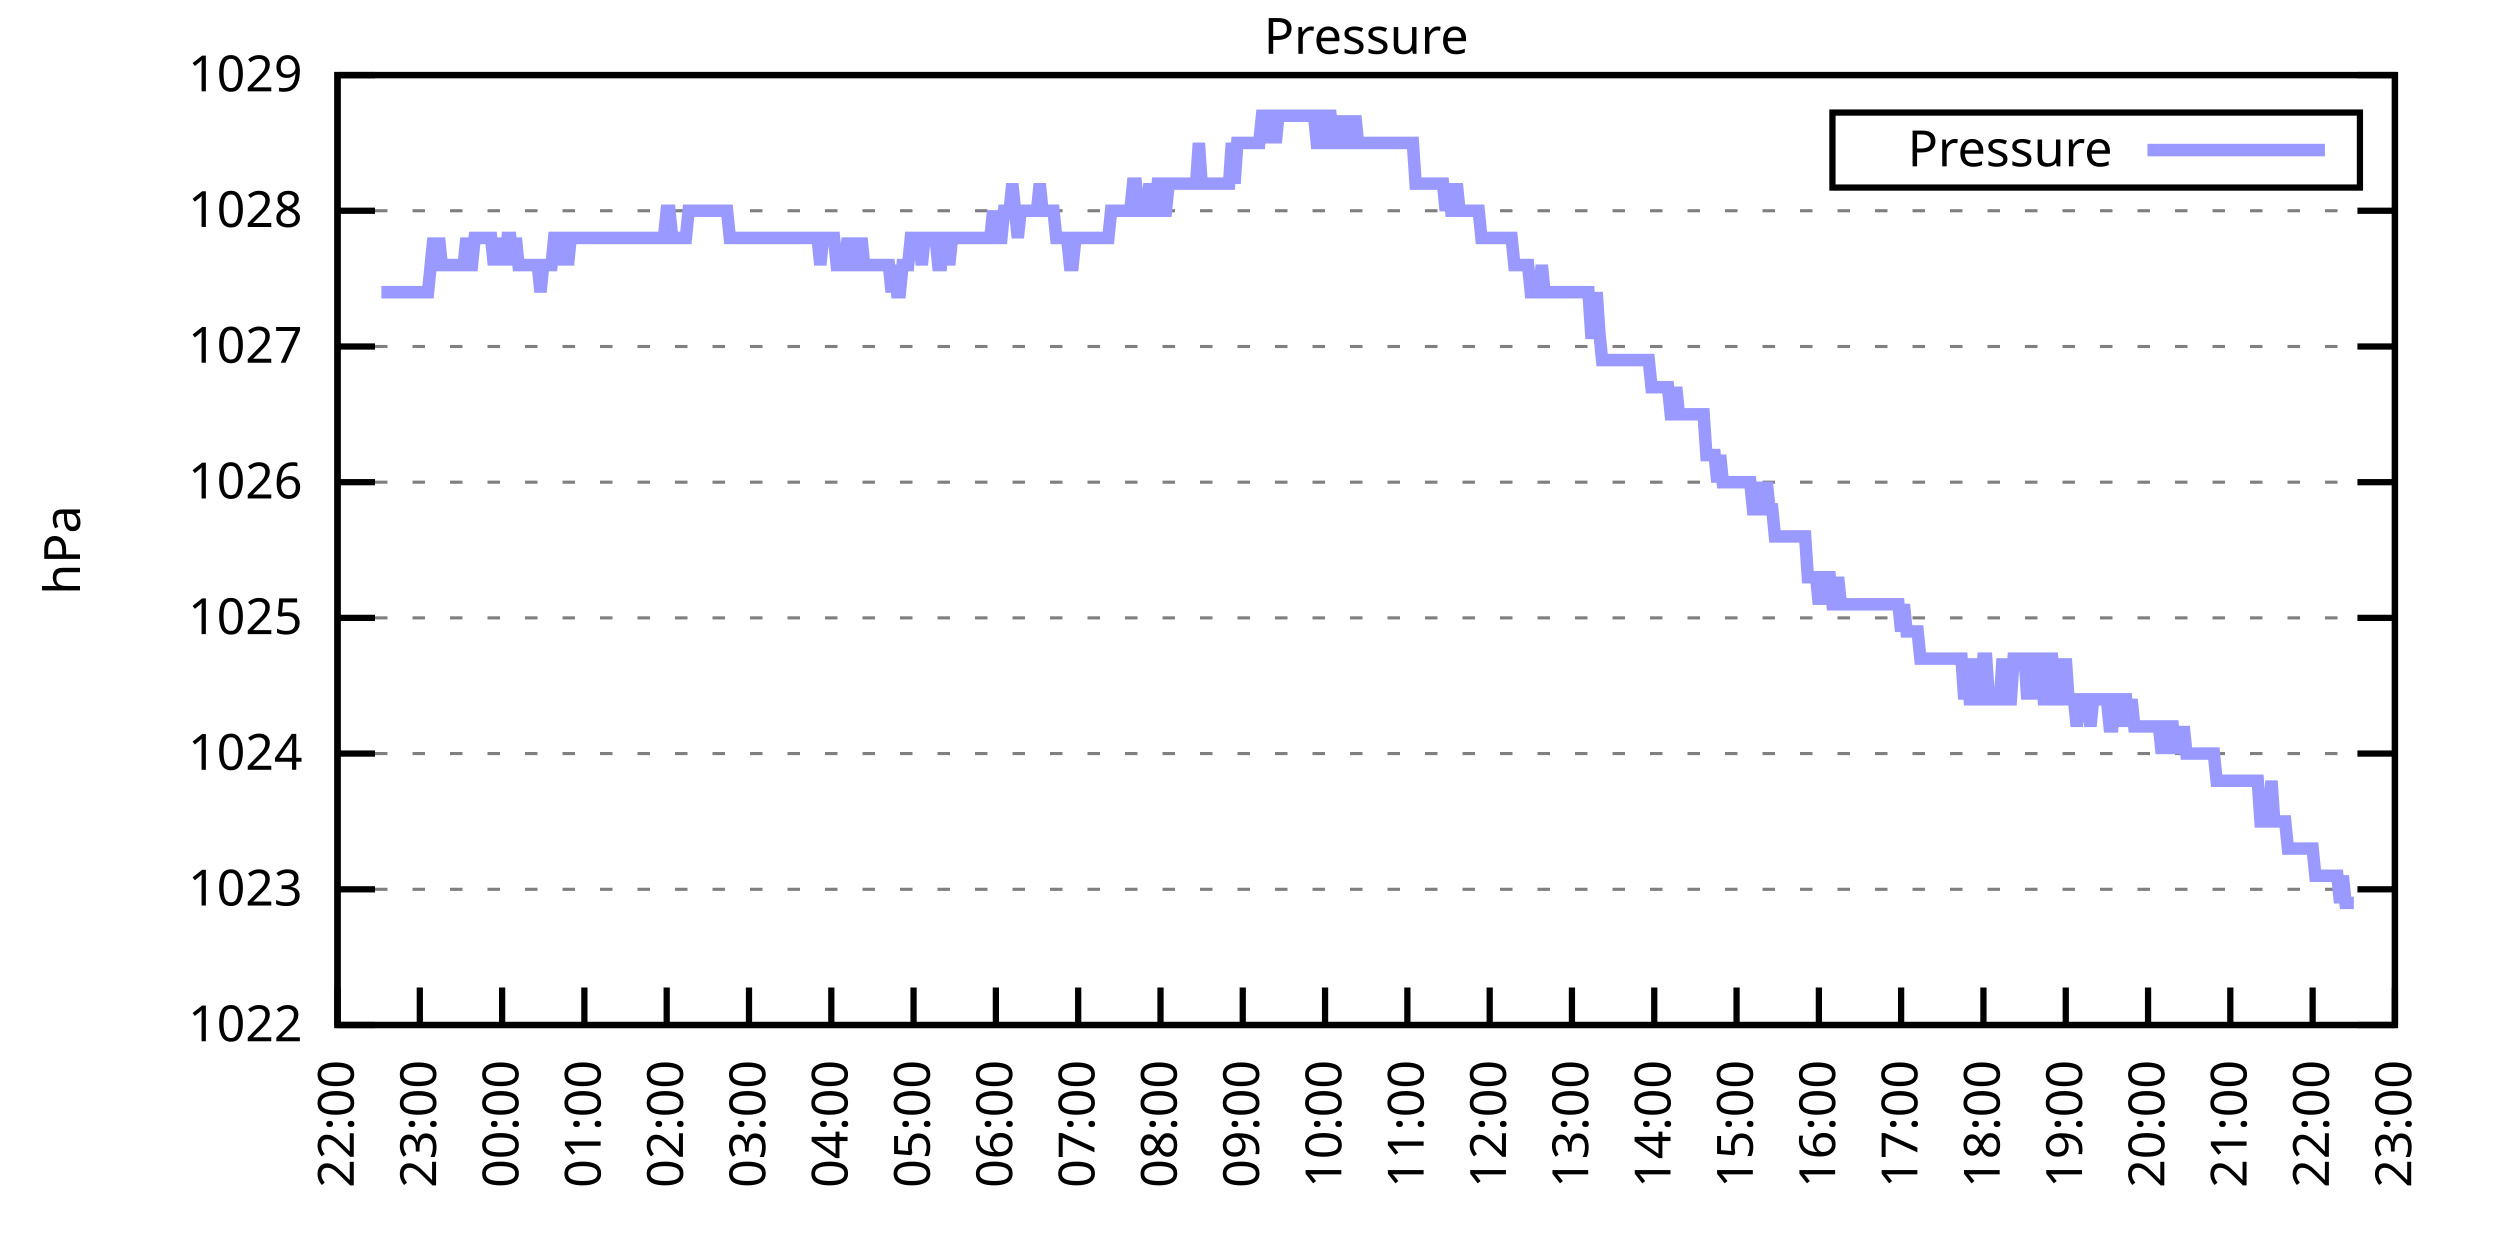
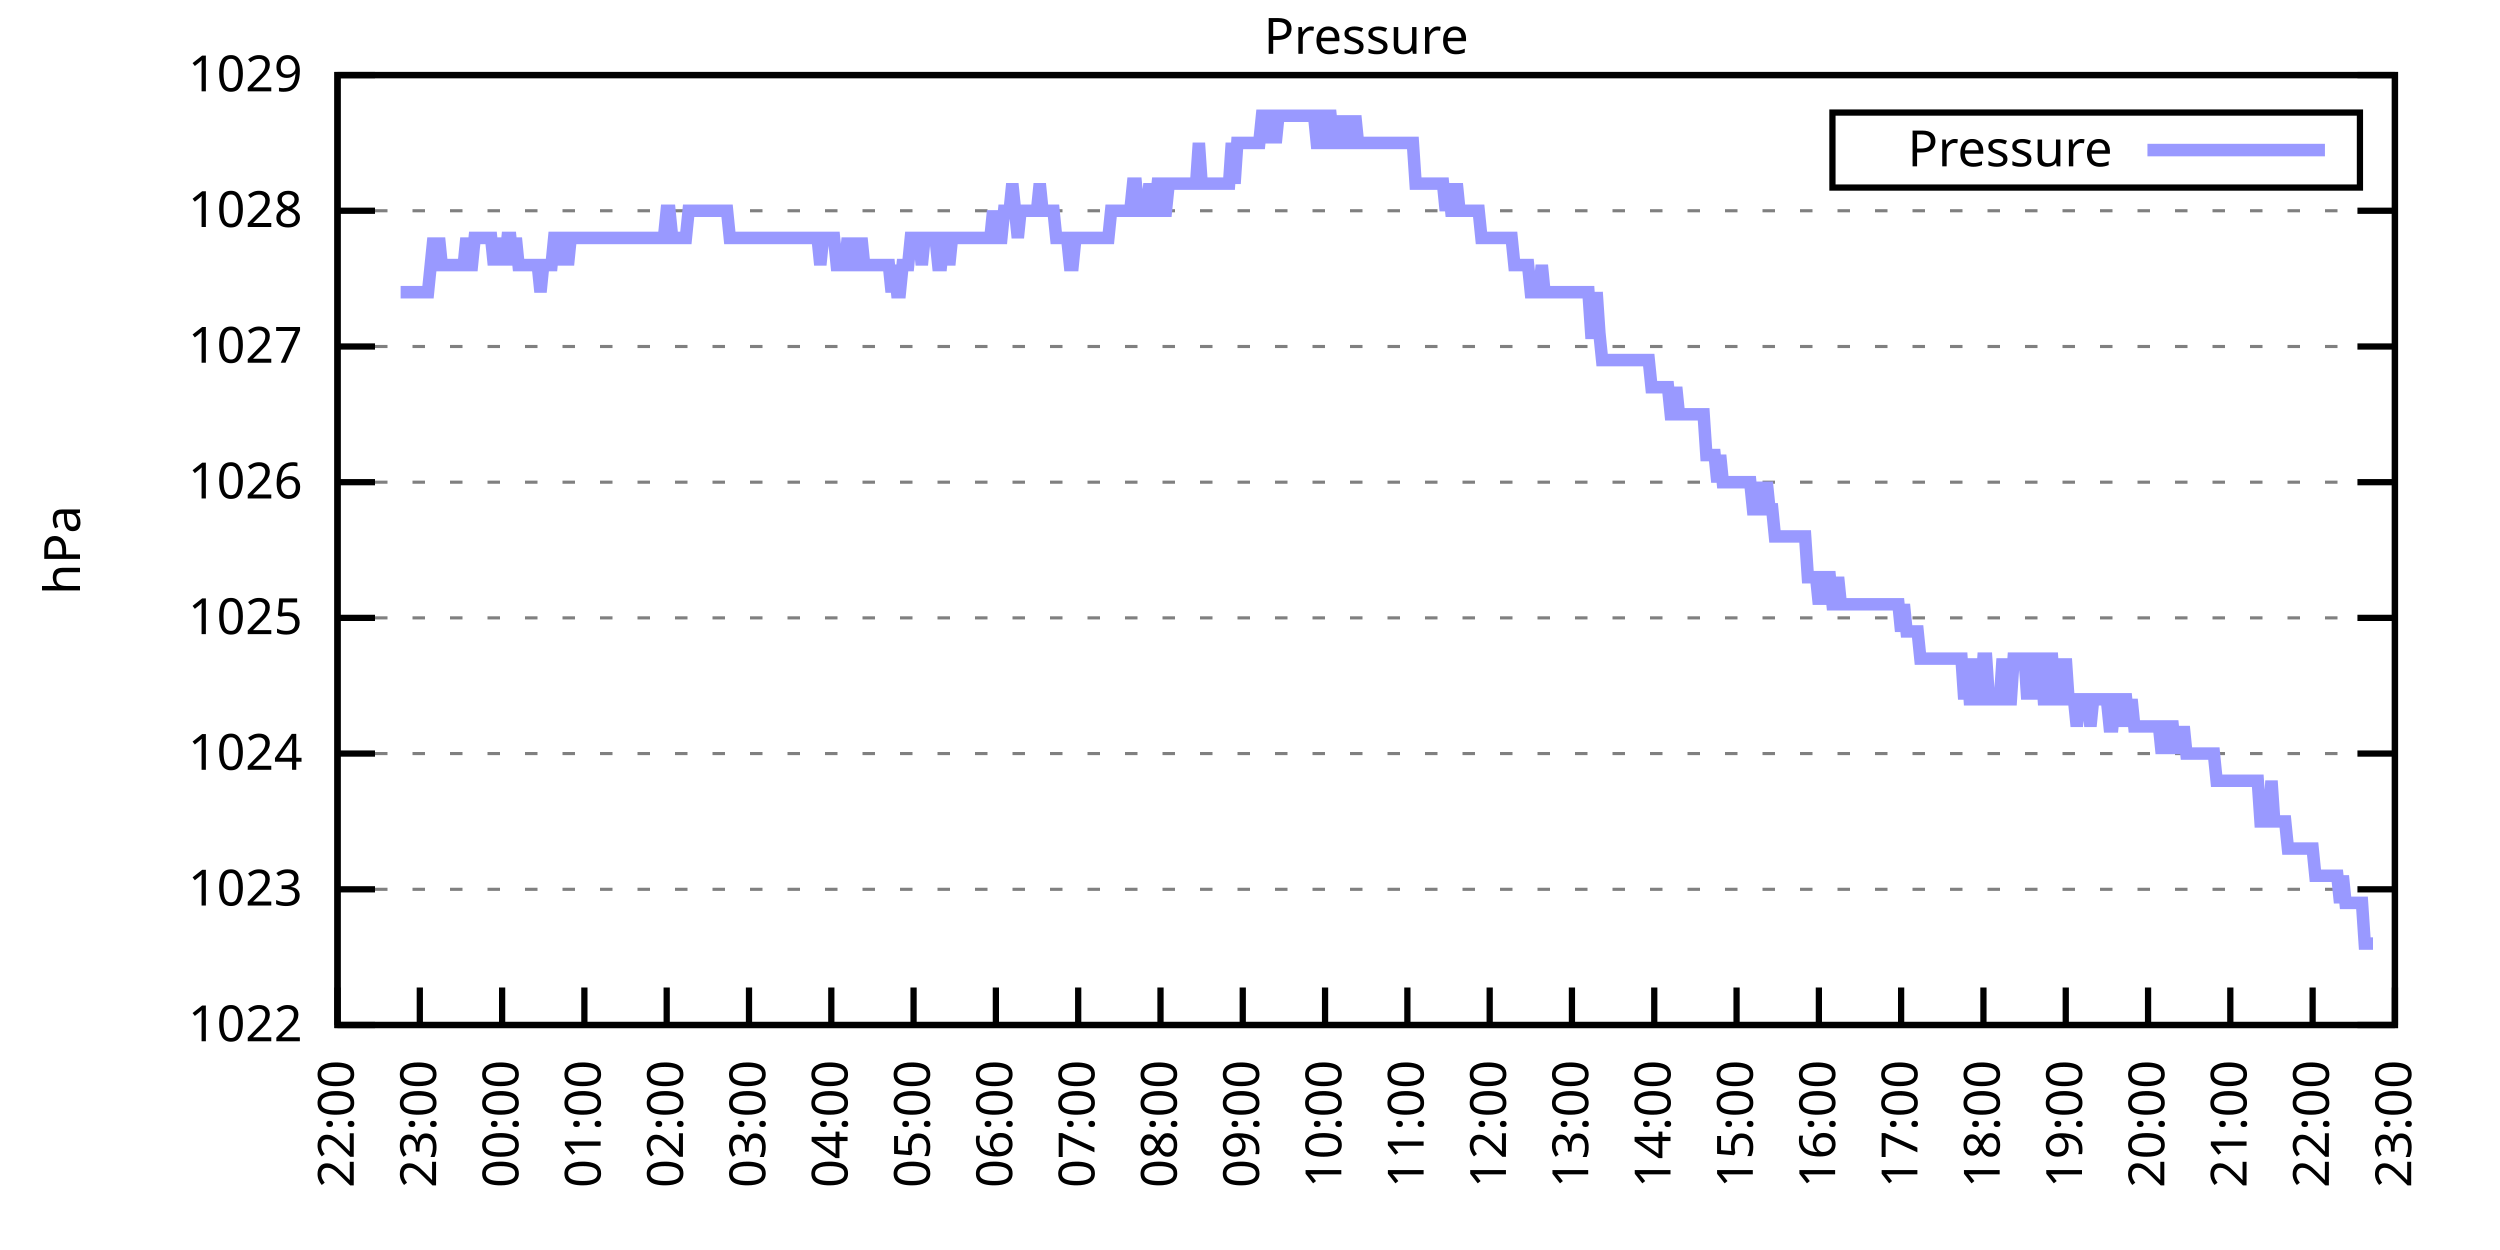
<svg xmlns="http://www.w3.org/2000/svg" xmlns:xlink="http://www.w3.org/1999/xlink" width="400" height="200" viewBox="0 0 400 200">
  <g id="gnuplot_canvas">
    <rect x="0" y="0" width="400" height="200" fill="none" />
    <defs>
      <circle id="gpDot" r="0.5" stroke-width="0.5" stroke="currentColor" />
      <path id="gpPt0" stroke-width="0.333" stroke="currentColor" d="M-1,0 h2 M0,-1 v2" />
      <path id="gpPt1" stroke-width="0.333" stroke="currentColor" d="M-1,-1 L1,1 M1,-1 L-1,1" />
      <path id="gpPt2" stroke-width="0.333" stroke="currentColor" d="M-1,0 L1,0 M0,-1 L0,1 M-1,-1 L1,1 M-1,1 L1,-1" />
      <rect id="gpPt3" stroke-width="0.333" stroke="currentColor" x="-1" y="-1" width="2" height="2" />
      <rect id="gpPt4" stroke-width="0.333" stroke="currentColor" fill="currentColor" x="-1" y="-1" width="2" height="2" />
      <circle id="gpPt5" stroke-width="0.333" stroke="currentColor" cx="0" cy="0" r="1" />
      <use xlink:href="#gpPt5" id="gpPt6" fill="currentColor" stroke="none" />
      <path id="gpPt7" stroke-width="0.333" stroke="currentColor" d="M0,-1.33 L-1.33,0.67 L1.33,0.67 z" />
      <use xlink:href="#gpPt7" id="gpPt8" fill="currentColor" stroke="none" />
      <use xlink:href="#gpPt7" id="gpPt9" stroke="currentColor" transform="rotate(180)" />
      <use xlink:href="#gpPt9" id="gpPt10" fill="currentColor" stroke="none" />
      <use xlink:href="#gpPt3" id="gpPt11" stroke="currentColor" transform="rotate(45)" />
      <use xlink:href="#gpPt11" id="gpPt12" fill="currentColor" stroke="none" />
      <path id="gpPt13" stroke-width="0.333" stroke="currentColor" d="M0,1.330 L1.265,0.411 L0.782,-1.067 L-0.782,-1.076 L-1.265,0.411 z" />
      <use xlink:href="#gpPt13" id="gpPt14" fill="currentColor" stroke="none" />
      <filter id="textbox" filterUnits="objectBoundingBox" x="0" y="0" height="1" width="1">
        <feFlood flood-color="white" flood-opacity="1" result="bgnd" />
        <feComposite in="SourceGraphic" in2="bgnd" operator="atop" />
      </filter>
      <filter id="greybox" filterUnits="objectBoundingBox" x="0" y="0" height="1" width="1">
        <feFlood flood-color="lightgrey" flood-opacity="1" result="grey" />
        <feComposite in="SourceGraphic" in2="grey" operator="atop" />
      </filter>
    </defs>
    <g fill="none" color="white" stroke="currentColor" stroke-width="1.00" stroke-linecap="butt" stroke-linejoin="miter">
</g>
    <g fill="none" color="black" stroke="currentColor" stroke-width="1.00" stroke-linecap="butt" stroke-linejoin="miter">
      <g stroke="none" shape-rendering="crispEdges">
        <polygon fill="rgb(255, 255, 255)" points="54.00,164.00 383.18,164.00 383.18,12.02 54.00,12.02 " />
      </g>
    </g>
    <g fill="none" color="black" stroke="currentColor" stroke-width="1.00" stroke-linecap="butt" stroke-linejoin="miter">
</g>
    <g fill="none" color="black" stroke="black" stroke-width="0.50" stroke-linecap="butt" stroke-linejoin="miter">
</g>
    <g fill="none" color="gray" stroke="currentColor" stroke-width="0.50" stroke-linecap="butt" stroke-linejoin="miter">
      <path stroke="gray" stroke-dasharray="2,4" class="gridline" d="M54.00,164.00 L383.19,164.00  " />
    </g>
    <g fill="none" color="gray" stroke="gray" stroke-width="1.00" stroke-linecap="butt" stroke-linejoin="miter">
</g>
    <g fill="none" color="black" stroke="currentColor" stroke-width="1.00" stroke-linecap="butt" stroke-linejoin="miter">
      <path stroke="black" d="M54.00,164.00 L60.00,164.00 M383.19,164.00 L377.19,164.00  " />
      <g transform="translate(48.40,166.60)" stroke="none" fill="black" font-family="Sans" font-size="8.00" text-anchor="end">
        <text>
          <tspan font-family="Sans"> 1022</tspan>
        </text>
      </g>
    </g>
    <g fill="none" color="black" stroke="currentColor" stroke-width="1.00" stroke-linecap="butt" stroke-linejoin="miter">
</g>
    <g fill="none" color="black" stroke="black" stroke-width="0.50" stroke-linecap="butt" stroke-linejoin="miter">
</g>
    <g fill="none" color="gray" stroke="currentColor" stroke-width="0.50" stroke-linecap="butt" stroke-linejoin="miter">
      <path stroke="gray" stroke-dasharray="2,4" class="gridline" d="M54.00,142.29 L383.19,142.29  " />
    </g>
    <g fill="none" color="gray" stroke="gray" stroke-width="1.00" stroke-linecap="butt" stroke-linejoin="miter">
</g>
    <g fill="none" color="black" stroke="currentColor" stroke-width="1.00" stroke-linecap="butt" stroke-linejoin="miter">
      <path stroke="black" d="M54.00,142.29 L60.00,142.29 M383.19,142.29 L377.19,142.29  " />
      <g transform="translate(48.40,144.89)" stroke="none" fill="black" font-family="Sans" font-size="8.00" text-anchor="end">
        <text>
          <tspan font-family="Sans"> 1023</tspan>
        </text>
      </g>
    </g>
    <g fill="none" color="black" stroke="currentColor" stroke-width="1.00" stroke-linecap="butt" stroke-linejoin="miter">
</g>
    <g fill="none" color="black" stroke="black" stroke-width="0.50" stroke-linecap="butt" stroke-linejoin="miter">
</g>
    <g fill="none" color="gray" stroke="currentColor" stroke-width="0.50" stroke-linecap="butt" stroke-linejoin="miter">
      <path stroke="gray" stroke-dasharray="2,4" class="gridline" d="M54.00,120.57 L383.19,120.57  " />
    </g>
    <g fill="none" color="gray" stroke="gray" stroke-width="1.00" stroke-linecap="butt" stroke-linejoin="miter">
</g>
    <g fill="none" color="black" stroke="currentColor" stroke-width="1.00" stroke-linecap="butt" stroke-linejoin="miter">
      <path stroke="black" d="M54.00,120.57 L60.00,120.57 M383.19,120.57 L377.19,120.57  " />
      <g transform="translate(48.40,123.17)" stroke="none" fill="black" font-family="Sans" font-size="8.00" text-anchor="end">
        <text>
          <tspan font-family="Sans"> 1024</tspan>
        </text>
      </g>
    </g>
    <g fill="none" color="black" stroke="currentColor" stroke-width="1.00" stroke-linecap="butt" stroke-linejoin="miter">
</g>
    <g fill="none" color="black" stroke="black" stroke-width="0.50" stroke-linecap="butt" stroke-linejoin="miter">
</g>
    <g fill="none" color="gray" stroke="currentColor" stroke-width="0.50" stroke-linecap="butt" stroke-linejoin="miter">
      <path stroke="gray" stroke-dasharray="2,4" class="gridline" d="M54.00,98.86 L383.19,98.86  " />
    </g>
    <g fill="none" color="gray" stroke="gray" stroke-width="1.00" stroke-linecap="butt" stroke-linejoin="miter">
</g>
    <g fill="none" color="black" stroke="currentColor" stroke-width="1.00" stroke-linecap="butt" stroke-linejoin="miter">
      <path stroke="black" d="M54.00,98.86 L60.00,98.86 M383.19,98.86 L377.19,98.86  " />
      <g transform="translate(48.40,101.46)" stroke="none" fill="black" font-family="Sans" font-size="8.00" text-anchor="end">
        <text>
          <tspan font-family="Sans"> 1025</tspan>
        </text>
      </g>
    </g>
    <g fill="none" color="black" stroke="currentColor" stroke-width="1.00" stroke-linecap="butt" stroke-linejoin="miter">
</g>
    <g fill="none" color="black" stroke="black" stroke-width="0.50" stroke-linecap="butt" stroke-linejoin="miter">
</g>
    <g fill="none" color="gray" stroke="currentColor" stroke-width="0.50" stroke-linecap="butt" stroke-linejoin="miter">
      <path stroke="gray" stroke-dasharray="2,4" class="gridline" d="M54.00,77.15 L383.19,77.15  " />
    </g>
    <g fill="none" color="gray" stroke="gray" stroke-width="1.00" stroke-linecap="butt" stroke-linejoin="miter">
</g>
    <g fill="none" color="black" stroke="currentColor" stroke-width="1.00" stroke-linecap="butt" stroke-linejoin="miter">
      <path stroke="black" d="M54.00,77.15 L60.00,77.15 M383.19,77.15 L377.19,77.15  " />
      <g transform="translate(48.40,79.75)" stroke="none" fill="black" font-family="Sans" font-size="8.00" text-anchor="end">
        <text>
          <tspan font-family="Sans"> 1026</tspan>
        </text>
      </g>
    </g>
    <g fill="none" color="black" stroke="currentColor" stroke-width="1.00" stroke-linecap="butt" stroke-linejoin="miter">
</g>
    <g fill="none" color="black" stroke="black" stroke-width="0.50" stroke-linecap="butt" stroke-linejoin="miter">
</g>
    <g fill="none" color="gray" stroke="currentColor" stroke-width="0.50" stroke-linecap="butt" stroke-linejoin="miter">
      <path stroke="gray" stroke-dasharray="2,4" class="gridline" d="M54.00,55.44 L383.19,55.44  " />
    </g>
    <g fill="none" color="gray" stroke="gray" stroke-width="1.00" stroke-linecap="butt" stroke-linejoin="miter">
</g>
    <g fill="none" color="black" stroke="currentColor" stroke-width="1.00" stroke-linecap="butt" stroke-linejoin="miter">
      <path stroke="black" d="M54.00,55.44 L60.00,55.44 M383.19,55.44 L377.19,55.44  " />
      <g transform="translate(48.40,58.04)" stroke="none" fill="black" font-family="Sans" font-size="8.00" text-anchor="end">
        <text>
          <tspan font-family="Sans"> 1027</tspan>
        </text>
      </g>
    </g>
    <g fill="none" color="black" stroke="currentColor" stroke-width="1.00" stroke-linecap="butt" stroke-linejoin="miter">
</g>
    <g fill="none" color="black" stroke="black" stroke-width="0.50" stroke-linecap="butt" stroke-linejoin="miter">
</g>
    <g fill="none" color="gray" stroke="currentColor" stroke-width="0.50" stroke-linecap="butt" stroke-linejoin="miter">
      <path stroke="gray" stroke-dasharray="2,4" class="gridline" d="M54.00,33.72 L383.19,33.72  " />
    </g>
    <g fill="none" color="gray" stroke="gray" stroke-width="1.00" stroke-linecap="butt" stroke-linejoin="miter">
</g>
    <g fill="none" color="black" stroke="currentColor" stroke-width="1.00" stroke-linecap="butt" stroke-linejoin="miter">
      <path stroke="black" d="M54.00,33.72 L60.00,33.72 M383.19,33.72 L377.19,33.72  " />
      <g transform="translate(48.40,36.32)" stroke="none" fill="black" font-family="Sans" font-size="8.00" text-anchor="end">
        <text>
          <tspan font-family="Sans"> 1028</tspan>
        </text>
      </g>
    </g>
    <g fill="none" color="black" stroke="currentColor" stroke-width="1.00" stroke-linecap="butt" stroke-linejoin="miter">
</g>
    <g fill="none" color="black" stroke="black" stroke-width="0.50" stroke-linecap="butt" stroke-linejoin="miter">
</g>
    <g fill="none" color="gray" stroke="currentColor" stroke-width="0.50" stroke-linecap="butt" stroke-linejoin="miter">
      <path stroke="gray" stroke-dasharray="2,4" class="gridline" d="M54.00,12.01 L383.19,12.01  " />
    </g>
    <g fill="none" color="gray" stroke="gray" stroke-width="1.00" stroke-linecap="butt" stroke-linejoin="miter">
</g>
    <g fill="none" color="black" stroke="currentColor" stroke-width="1.00" stroke-linecap="butt" stroke-linejoin="miter">
      <path stroke="black" d="M54.00,12.01 L60.00,12.01 M383.19,12.01 L377.19,12.01  " />
      <g transform="translate(48.40,14.61)" stroke="none" fill="black" font-family="Sans" font-size="8.00" text-anchor="end">
        <text>
          <tspan font-family="Sans"> 1029</tspan>
        </text>
      </g>
    </g>
    <g fill="none" color="black" stroke="currentColor" stroke-width="1.00" stroke-linecap="butt" stroke-linejoin="miter">
      <path stroke="black" d="M54.00,164.00 L54.00,158.00  " />
      <g transform="translate(56.60,169.60) rotate(270.00)" stroke="none" fill="black" font-family="Sans" font-size="8.00" text-anchor="end">
        <text>
          <tspan font-family="Sans">22:00</tspan>
        </text>
      </g>
    </g>
    <g fill="none" color="black" stroke="currentColor" stroke-width="1.00" stroke-linecap="butt" stroke-linejoin="miter">
      <path stroke="black" d="M67.17,164.00 L67.17,158.00  " />
      <g transform="translate(69.77,169.60) rotate(270.00)" stroke="none" fill="black" font-family="Sans" font-size="8.00" text-anchor="end">
        <text>
          <tspan font-family="Sans">23:00</tspan>
        </text>
      </g>
    </g>
    <g fill="none" color="black" stroke="currentColor" stroke-width="1.00" stroke-linecap="butt" stroke-linejoin="miter">
      <path stroke="black" d="M80.34,164.00 L80.34,158.00  " />
      <g transform="translate(82.94,169.60) rotate(270.00)" stroke="none" fill="black" font-family="Sans" font-size="8.00" text-anchor="end">
        <text>
          <tspan font-family="Sans">00:00</tspan>
        </text>
      </g>
    </g>
    <g fill="none" color="black" stroke="currentColor" stroke-width="1.00" stroke-linecap="butt" stroke-linejoin="miter">
      <path stroke="black" d="M93.50,164.00 L93.50,158.00  " />
      <g transform="translate(96.10,169.60) rotate(270.00)" stroke="none" fill="black" font-family="Sans" font-size="8.00" text-anchor="end">
        <text>
          <tspan font-family="Sans">01:00</tspan>
        </text>
      </g>
    </g>
    <g fill="none" color="black" stroke="currentColor" stroke-width="1.00" stroke-linecap="butt" stroke-linejoin="miter">
      <path stroke="black" d="M106.67,164.00 L106.67,158.00  " />
      <g transform="translate(109.27,169.60) rotate(270.00)" stroke="none" fill="black" font-family="Sans" font-size="8.00" text-anchor="end">
        <text>
          <tspan font-family="Sans">02:00</tspan>
        </text>
      </g>
    </g>
    <g fill="none" color="black" stroke="currentColor" stroke-width="1.00" stroke-linecap="butt" stroke-linejoin="miter">
      <path stroke="black" d="M119.84,164.00 L119.84,158.00  " />
      <g transform="translate(122.44,169.60) rotate(270.00)" stroke="none" fill="black" font-family="Sans" font-size="8.00" text-anchor="end">
        <text>
          <tspan font-family="Sans">03:00</tspan>
        </text>
      </g>
    </g>
    <g fill="none" color="black" stroke="currentColor" stroke-width="1.00" stroke-linecap="butt" stroke-linejoin="miter">
      <path stroke="black" d="M133.01,164.00 L133.01,158.00  " />
      <g transform="translate(135.61,169.60) rotate(270.00)" stroke="none" fill="black" font-family="Sans" font-size="8.00" text-anchor="end">
        <text>
          <tspan font-family="Sans">04:00</tspan>
        </text>
      </g>
    </g>
    <g fill="none" color="black" stroke="currentColor" stroke-width="1.00" stroke-linecap="butt" stroke-linejoin="miter">
      <path stroke="black" d="M146.17,164.00 L146.17,158.00  " />
      <g transform="translate(148.77,169.60) rotate(270.00)" stroke="none" fill="black" font-family="Sans" font-size="8.00" text-anchor="end">
        <text>
          <tspan font-family="Sans">05:00</tspan>
        </text>
      </g>
    </g>
    <g fill="none" color="black" stroke="currentColor" stroke-width="1.00" stroke-linecap="butt" stroke-linejoin="miter">
      <path stroke="black" d="M159.34,164.00 L159.34,158.00  " />
      <g transform="translate(161.94,169.60) rotate(270.00)" stroke="none" fill="black" font-family="Sans" font-size="8.00" text-anchor="end">
        <text>
          <tspan font-family="Sans">06:00</tspan>
        </text>
      </g>
    </g>
    <g fill="none" color="black" stroke="currentColor" stroke-width="1.00" stroke-linecap="butt" stroke-linejoin="miter">
      <path stroke="black" d="M172.51,164.00 L172.51,158.00  " />
      <g transform="translate(175.11,169.60) rotate(270.00)" stroke="none" fill="black" font-family="Sans" font-size="8.00" text-anchor="end">
        <text>
          <tspan font-family="Sans">07:00</tspan>
        </text>
      </g>
    </g>
    <g fill="none" color="black" stroke="currentColor" stroke-width="1.00" stroke-linecap="butt" stroke-linejoin="miter">
      <path stroke="black" d="M185.68,164.00 L185.68,158.00  " />
      <g transform="translate(188.28,169.60) rotate(270.00)" stroke="none" fill="black" font-family="Sans" font-size="8.00" text-anchor="end">
        <text>
          <tspan font-family="Sans">08:00</tspan>
        </text>
      </g>
    </g>
    <g fill="none" color="black" stroke="currentColor" stroke-width="1.00" stroke-linecap="butt" stroke-linejoin="miter">
      <path stroke="black" d="M198.84,164.00 L198.84,158.00  " />
      <g transform="translate(201.44,169.60) rotate(270.00)" stroke="none" fill="black" font-family="Sans" font-size="8.00" text-anchor="end">
        <text>
          <tspan font-family="Sans">09:00</tspan>
        </text>
      </g>
    </g>
    <g fill="none" color="black" stroke="currentColor" stroke-width="1.00" stroke-linecap="butt" stroke-linejoin="miter">
      <path stroke="black" d="M212.01,164.00 L212.01,158.00  " />
      <g transform="translate(214.61,169.60) rotate(270.00)" stroke="none" fill="black" font-family="Sans" font-size="8.00" text-anchor="end">
        <text>
          <tspan font-family="Sans">10:00</tspan>
        </text>
      </g>
    </g>
    <g fill="none" color="black" stroke="currentColor" stroke-width="1.00" stroke-linecap="butt" stroke-linejoin="miter">
      <path stroke="black" d="M225.18,164.00 L225.18,158.00  " />
      <g transform="translate(227.78,169.60) rotate(270.00)" stroke="none" fill="black" font-family="Sans" font-size="8.00" text-anchor="end">
        <text>
          <tspan font-family="Sans">11:00</tspan>
        </text>
      </g>
    </g>
    <g fill="none" color="black" stroke="currentColor" stroke-width="1.00" stroke-linecap="butt" stroke-linejoin="miter">
      <path stroke="black" d="M238.35,164.00 L238.35,158.00  " />
      <g transform="translate(240.95,169.60) rotate(270.00)" stroke="none" fill="black" font-family="Sans" font-size="8.00" text-anchor="end">
        <text>
          <tspan font-family="Sans">12:00</tspan>
        </text>
      </g>
    </g>
    <g fill="none" color="black" stroke="currentColor" stroke-width="1.00" stroke-linecap="butt" stroke-linejoin="miter">
      <path stroke="black" d="M251.51,164.00 L251.51,158.00  " />
      <g transform="translate(254.11,169.60) rotate(270.00)" stroke="none" fill="black" font-family="Sans" font-size="8.00" text-anchor="end">
        <text>
          <tspan font-family="Sans">13:00</tspan>
        </text>
      </g>
    </g>
    <g fill="none" color="black" stroke="currentColor" stroke-width="1.00" stroke-linecap="butt" stroke-linejoin="miter">
      <path stroke="black" d="M264.68,164.00 L264.68,158.00  " />
      <g transform="translate(267.28,169.60) rotate(270.00)" stroke="none" fill="black" font-family="Sans" font-size="8.00" text-anchor="end">
        <text>
          <tspan font-family="Sans">14:00</tspan>
        </text>
      </g>
    </g>
    <g fill="none" color="black" stroke="currentColor" stroke-width="1.00" stroke-linecap="butt" stroke-linejoin="miter">
      <path stroke="black" d="M277.85,164.00 L277.85,158.00  " />
      <g transform="translate(280.45,169.60) rotate(270.00)" stroke="none" fill="black" font-family="Sans" font-size="8.00" text-anchor="end">
        <text>
          <tspan font-family="Sans">15:00</tspan>
        </text>
      </g>
    </g>
    <g fill="none" color="black" stroke="currentColor" stroke-width="1.00" stroke-linecap="butt" stroke-linejoin="miter">
      <path stroke="black" d="M291.02,164.00 L291.02,158.00  " />
      <g transform="translate(293.62,169.60) rotate(270.00)" stroke="none" fill="black" font-family="Sans" font-size="8.00" text-anchor="end">
        <text>
          <tspan font-family="Sans">16:00</tspan>
        </text>
      </g>
    </g>
    <g fill="none" color="black" stroke="currentColor" stroke-width="1.00" stroke-linecap="butt" stroke-linejoin="miter">
      <path stroke="black" d="M304.18,164.00 L304.18,158.00  " />
      <g transform="translate(306.78,169.60) rotate(270.00)" stroke="none" fill="black" font-family="Sans" font-size="8.00" text-anchor="end">
        <text>
          <tspan font-family="Sans">17:00</tspan>
        </text>
      </g>
    </g>
    <g fill="none" color="black" stroke="currentColor" stroke-width="1.00" stroke-linecap="butt" stroke-linejoin="miter">
      <path stroke="black" d="M317.35,164.00 L317.35,158.00  " />
      <g transform="translate(319.95,169.60) rotate(270.00)" stroke="none" fill="black" font-family="Sans" font-size="8.00" text-anchor="end">
        <text>
          <tspan font-family="Sans">18:00</tspan>
        </text>
      </g>
    </g>
    <g fill="none" color="black" stroke="currentColor" stroke-width="1.00" stroke-linecap="butt" stroke-linejoin="miter">
      <path stroke="black" d="M330.52,164.00 L330.52,158.00  " />
      <g transform="translate(333.12,169.60) rotate(270.00)" stroke="none" fill="black" font-family="Sans" font-size="8.00" text-anchor="end">
        <text>
          <tspan font-family="Sans">19:00</tspan>
        </text>
      </g>
    </g>
    <g fill="none" color="black" stroke="currentColor" stroke-width="1.00" stroke-linecap="butt" stroke-linejoin="miter">
      <path stroke="black" d="M343.69,164.00 L343.69,158.00  " />
      <g transform="translate(346.29,169.60) rotate(270.00)" stroke="none" fill="black" font-family="Sans" font-size="8.00" text-anchor="end">
        <text>
          <tspan font-family="Sans">20:00</tspan>
        </text>
      </g>
    </g>
    <g fill="none" color="black" stroke="currentColor" stroke-width="1.00" stroke-linecap="butt" stroke-linejoin="miter">
      <path stroke="black" d="M356.85,164.00 L356.85,158.00  " />
      <g transform="translate(359.45,169.60) rotate(270.00)" stroke="none" fill="black" font-family="Sans" font-size="8.00" text-anchor="end">
        <text>
          <tspan font-family="Sans">21:00</tspan>
        </text>
      </g>
    </g>
    <g fill="none" color="black" stroke="currentColor" stroke-width="1.00" stroke-linecap="butt" stroke-linejoin="miter">
      <path stroke="black" d="M370.02,164.00 L370.02,158.00  " />
      <g transform="translate(372.62,169.60) rotate(270.00)" stroke="none" fill="black" font-family="Sans" font-size="8.00" text-anchor="end">
        <text>
          <tspan font-family="Sans">22:00</tspan>
        </text>
      </g>
    </g>
    <g fill="none" color="black" stroke="currentColor" stroke-width="1.00" stroke-linecap="butt" stroke-linejoin="miter">
      <path stroke="black" d="M383.19,164.00 L383.19,158.00  " />
      <g transform="translate(385.79,169.60) rotate(270.00)" stroke="none" fill="black" font-family="Sans" font-size="8.00" text-anchor="end">
        <text>
          <tspan font-family="Sans">23:00</tspan>
        </text>
      </g>
    </g>
    <g fill="none" color="black" stroke="currentColor" stroke-width="1.00" stroke-linecap="butt" stroke-linejoin="miter">
</g>
    <g fill="none" color="black" stroke="currentColor" stroke-width="1.00" stroke-linecap="butt" stroke-linejoin="miter">
      <path stroke="black" d="M54.00,12.01 L54.00,164.00 L383.19,164.00 L383.19,12.01 L54.00,12.01 Z  " />
    </g>
    <g fill="none" color="black" stroke="currentColor" stroke-width="1.00" stroke-linecap="butt" stroke-linejoin="miter">
</g>
    <g fill="none" color="black" stroke="currentColor" stroke-width="1.00" stroke-linecap="butt" stroke-linejoin="miter">
      <path stroke="black" d="M293.19,30.01 L293.19,18.01 L377.59,18.01 L377.59,30.01 L293.19,30.01 Z  " />
    </g>
    <g id="Pressure_plot_1">
      <g fill="none" color="white" stroke="black" stroke-width="2.00" stroke-linecap="butt" stroke-linejoin="miter">
</g>
      <g fill="none" color="black" stroke="currentColor" stroke-width="2.00" stroke-linecap="butt" stroke-linejoin="miter">
        <g transform="translate(337.99,26.61)" stroke="none" fill="black" font-family="Sans" font-size="8.00" text-anchor="end">
          <text>
            <tspan font-family="Sans">Pressure</tspan>
          </text>
        </g>
      </g>
      <g fill="none" color="black" stroke="currentColor" stroke-width="2.00" stroke-linecap="butt" stroke-linejoin="miter">
-         <path stroke="rgb(153, 153, 255)" d="M343.59,24.01 L371.99,24.01 M61.02,46.75 L61.46,46.75 L61.90,46.75 L62.34,46.75 L62.78,46.75 L63.22,46.75   L63.66,46.75 L64.10,46.75 L64.53,46.75 L64.97,46.75 L65.41,46.75 L65.85,46.75 L66.29,46.75 L66.73,46.75   L67.17,46.75 L67.61,46.75 L68.05,46.75 L68.48,46.75 L68.92,42.41 L69.36,38.07 L69.80,42.41 L70.24,38.07   L70.68,42.41 L71.12,42.41 L71.56,42.41 L72.00,42.41 L72.43,42.41 L72.87,42.41 L73.31,42.41 L73.75,42.41   L74.19,42.41 L74.63,38.07 L75.07,42.41 L75.51,42.41 L75.95,38.07 L76.38,38.07 L76.82,38.07 L77.26,38.07   L77.70,38.07 L78.14,38.07 L78.58,38.07 L79.02,42.41 L79.46,38.07 L79.90,42.41 L80.34,38.07 L80.77,42.41   L81.21,38.07 L81.65,38.07 L82.09,42.41 L82.53,38.07 L82.97,42.41 L83.41,42.41 L83.85,42.41 L84.29,42.41   L84.72,42.41 L85.16,42.41 L85.60,42.41 L86.04,42.41 L86.48,46.75 L86.92,42.41 L87.36,42.41 L87.80,42.41   L88.24,42.41 L88.67,38.07 L89.11,38.07 L89.55,42.41 L89.99,38.07 L90.43,38.07 L90.87,42.41 L91.31,38.07   L91.75,38.07 L92.19,38.07 L92.62,38.07 L93.06,38.07 L93.50,38.07 L93.94,38.07 L94.38,38.07 L94.82,38.07   L95.26,38.07 L95.70,38.07 L96.14,38.07 L96.58,38.07 L97.01,38.07 L97.45,38.07 L97.89,38.07 L98.33,38.07   L98.77,38.07 L99.21,38.07 L99.65,38.07 L100.09,38.07 L100.53,38.07 L100.96,38.07 L101.40,38.07 L101.84,38.07   L102.28,38.07 L102.72,38.07 L103.16,38.07 L103.60,38.07 L104.04,38.07 L104.48,38.07 L104.91,38.07 L105.35,38.07   L105.79,38.07 L106.23,38.07 L106.67,33.72 L107.11,33.72 L107.55,38.07 L107.99,38.07 L108.43,38.07 L108.87,38.07   L109.30,38.07 L109.74,38.07 L110.18,33.72 L110.62,33.72 L111.06,33.72 L111.50,33.72 L111.94,33.72 L112.38,33.72   L112.82,33.72 L113.25,33.72 L113.69,33.72 L114.13,33.72 L114.57,33.72 L115.01,33.72 L115.45,33.72 L115.89,33.72   L116.33,33.72 L116.77,38.07 L117.20,38.07 L117.64,38.07 L118.08,38.07 L118.52,38.07 L118.96,38.07 L119.40,38.07   L119.84,38.07 L120.28,38.07 L120.72,38.07 L121.15,38.07 L121.59,38.07 L122.03,38.07 L122.47,38.07 L122.91,38.07   L123.35,38.07 L123.79,38.07 L124.23,38.07 L124.67,38.07 L125.11,38.07 L125.54,38.07 L125.98,38.07 L126.42,38.07   L126.86,38.07 L127.30,38.07 L127.74,38.07 L128.18,38.07 L128.62,38.07 L129.06,38.07 L129.49,38.07 L129.93,38.07   L130.37,38.07 L130.81,38.07 L131.25,42.41 L131.69,38.07 L132.13,38.07 L132.57,38.07 L133.01,38.07 L133.44,38.07   L133.88,42.41 L134.32,42.41 L134.76,42.41 L135.20,42.41 L135.64,38.07 L136.08,42.41 L136.52,38.07 L136.96,42.41   L137.39,42.41 L137.83,38.07 L138.27,42.41 L138.71,42.41 L139.15,42.41 L139.59,42.41 L140.03,42.41 L140.47,42.41   L140.91,42.41 L141.35,42.41 L141.78,42.41 L142.22,42.41 L142.66,46.75 L143.10,42.41 L143.54,46.75 L143.98,46.75   L144.42,42.41 L144.86,42.41 L145.30,42.41 L145.73,38.07 L146.17,38.07 L146.61,38.07 L147.05,38.07 L147.49,42.41   L147.93,38.07 L148.37,38.07 L148.81,38.07 L149.25,38.07 L149.68,38.07 L150.12,42.41 L150.56,42.41 L151.00,38.07   L151.44,38.07 L151.88,42.41 L152.32,38.07 L152.76,38.07 L153.20,38.07 L153.63,38.07 L154.07,38.07 L154.51,38.07   L154.95,38.07 L155.39,38.07 L155.83,38.07 L156.27,38.07 L156.71,38.07 L157.15,38.07 L157.59,38.07 L158.02,38.07   L158.46,38.07 L158.90,33.72 L159.34,38.07 L159.78,38.07 L160.22,38.07 L160.66,33.72 L161.10,33.72 L161.54,33.72   L161.97,29.38 L162.41,33.72 L162.85,38.07 L163.29,33.72 L163.73,33.72 L164.17,33.72 L164.61,33.72 L165.05,33.72   L165.49,33.72 L165.92,33.72 L166.36,29.38 L166.80,33.72 L167.24,33.72 L167.68,33.72 L168.12,33.72 L168.56,33.72   L169.00,38.07 L169.44,38.07 L169.87,38.07 L170.31,38.07 L170.75,38.07 L171.19,42.41 L171.63,42.41 L172.07,38.07   L172.51,38.07 L172.95,38.07 L173.39,38.07 L174.26,38.07 L174.70,38.07 L175.14,38.07 L175.58,38.07 L176.02,38.07   L176.46,38.07 L176.90,38.07 L177.34,38.07 L177.78,33.72 L178.21,33.72 L178.65,33.72 L179.09,33.72 L179.53,33.72   L179.97,33.72 L180.41,33.72 L180.85,33.72 L181.29,29.38 L181.73,29.38 L182.16,33.72 L182.60,33.72 L183.04,33.72   L183.48,33.72 L183.92,29.38 L184.36,33.72 L184.80,33.72 L185.24,29.38 L185.68,29.38 L186.11,33.72 L186.55,33.72   L186.99,29.38 L187.43,29.38 L187.87,29.38 L188.31,29.38 L188.75,29.38 L189.19,29.38 L189.63,29.38 L190.07,29.38   L190.50,29.38 L190.94,29.38 L191.38,29.38 L191.82,22.87 L192.26,29.38 L192.70,29.38 L193.14,29.38 L193.58,29.38   L194.02,29.38 L194.45,29.38 L194.89,29.38 L195.33,29.38 L195.77,29.38 L196.21,29.38 L196.65,29.38 L197.09,22.87   L197.53,29.38 L197.97,22.87 L198.40,22.87 L198.84,22.87 L199.28,22.87 L199.72,22.87 L200.16,22.87 L200.60,22.87   L201.04,22.87 L201.48,22.87 L201.92,18.52 L202.35,18.52 L202.79,22.87 L203.23,18.52 L203.67,18.52 L204.11,22.87   L204.55,18.52 L204.99,18.52 L205.43,18.52 L205.87,18.52 L206.31,18.52 L206.74,18.52 L207.18,18.52 L207.62,18.52   L208.06,18.52 L208.50,18.52 L208.94,18.52 L209.38,18.52 L209.82,18.52 L210.26,18.52 L210.69,22.87 L211.13,22.87   L211.57,22.87 L212.01,18.52 L212.45,18.52 L212.89,18.52 L213.33,22.87 L213.77,22.87 L214.21,18.52 L214.64,22.87   L215.08,18.52 L215.52,22.87 L215.96,22.87 L216.40,22.87 L216.84,18.52 L217.28,22.87 L217.72,22.87 L218.16,22.87   L218.60,22.87 L219.03,22.87 L219.47,22.87 L219.91,22.87 L220.35,22.87 L220.79,22.87 L221.23,22.87 L221.67,22.87   L222.11,22.87 L222.55,22.87 L222.98,22.87 L223.42,22.87 L223.86,22.87 L224.30,22.87 L224.74,22.87 L225.18,22.87   L225.62,22.87 L226.06,22.87 L226.50,29.38 L226.93,29.38 L227.37,29.38 L227.81,29.38 L228.25,29.38 L228.69,29.38   L229.13,29.38 L229.57,29.38 L230.01,29.38 L230.45,29.38 L230.88,29.38 L231.32,33.72 L231.76,29.38 L232.20,33.72   L232.64,33.72 L233.08,29.38 L233.52,33.72 L233.96,33.72 L234.40,33.72 L234.84,33.72 L235.27,33.72 L235.71,33.72   L236.15,33.72 L236.59,33.72 L237.03,38.07 L237.47,38.07 L237.91,38.07 L238.35,38.07 L238.79,38.07 L239.22,38.07   L239.66,38.07 L240.10,38.07 L240.54,38.07 L240.98,38.07 L241.42,38.07 L241.86,38.07 L242.30,42.41 L242.74,42.41   L243.17,42.41 L243.61,42.41 L244.05,42.41 L244.49,42.41 L244.93,46.75 L245.37,46.75 L245.81,46.75 L246.25,46.75   L246.69,42.41 L247.12,46.75 L247.56,46.75 L248.00,46.75 L248.44,46.75 L248.88,46.75 L249.32,46.75 L249.76,46.75   L250.20,46.75 L250.64,46.75 L251.08,46.75 L251.51,46.75 L251.95,46.75 L252.39,46.75 L252.83,46.75 L253.27,46.75   L253.71,46.75 L254.15,46.75 L254.59,53.26 L255.03,53.26 L255.46,46.75 L255.90,53.26 L256.34,57.61 L256.78,57.61   L257.22,57.61 L257.66,57.61 L258.10,57.61 L258.54,57.61 L258.98,57.61 L259.41,57.61 L259.85,57.61 L260.29,57.61   L260.73,57.61 L261.17,57.61 L261.61,57.61 L262.05,57.61 L262.49,57.61 L262.93,57.61 L263.36,57.61 L263.80,57.61   L264.24,61.95 L264.68,61.95 L265.12,61.95 L265.56,61.95 L266.00,61.95 L266.44,61.95 L266.88,61.95 L267.32,66.29   L267.75,66.29 L268.19,61.95 L268.63,66.29 L269.07,66.29 L269.51,66.29 L269.95,66.29 L270.39,66.29 L270.83,66.29   L271.27,66.29 L271.70,66.29 L272.14,66.29 L272.58,66.29 L273.02,72.81 L273.46,72.81 L273.90,72.81 L274.34,72.81   L274.78,77.15 L275.22,72.81 L275.65,77.15 L276.09,77.15 L276.53,77.15 L276.97,77.15 L277.41,77.15 L277.85,77.15   L278.29,77.15 L278.73,77.15 L279.17,77.15 L279.60,77.15 L280.04,77.15 L280.48,81.49 L280.92,81.49 L281.36,81.49   L281.80,77.15 L282.24,81.49 L282.68,77.15 L283.12,81.49 L283.56,81.49 L283.99,85.83 L284.43,85.83 L284.87,85.83   L285.31,85.83 L285.75,85.83 L286.19,85.83 L286.63,85.83 L287.07,85.83 L287.51,85.83 L287.94,85.83 L288.38,85.83   L288.82,85.83 L289.26,92.35 L289.70,92.35 L290.14,92.35 L290.58,92.35 L291.02,96.69 L291.46,92.35 L291.89,96.69   L292.33,92.35 L292.77,92.35 L293.21,96.69 L293.65,96.69 L294.09,92.35 L294.53,96.69 L294.97,96.69 L295.41,96.69   L295.84,96.69 L296.28,96.69 L296.72,96.69 L297.16,96.69 L297.60,96.69 L298.04,96.69 L298.48,96.69 L298.92,96.69   L299.36,96.69 L299.80,96.69 L300.23,96.69 L300.67,96.69 L301.11,96.69 L301.55,96.69 L301.99,96.69 L302.43,96.69   L302.87,96.69 L303.31,96.69 L303.75,96.69 L304.18,101.03 L304.62,96.69 L305.06,101.03 L305.50,101.03 L305.94,101.03   L306.38,101.03 L306.82,101.03 L307.26,105.38 L307.70,105.38 L308.13,105.38 L308.57,105.38 L309.01,105.38 L309.45,105.38   L309.89,105.38 L310.33,105.38 L310.77,105.38 L311.21,105.38 L311.65,105.38 L312.08,105.38 L312.52,105.38 L312.96,105.38   L313.40,105.38 L313.84,105.38 L314.28,111.89 L314.72,105.38 L315.16,111.89 L315.60,111.89 L316.04,105.38 L316.47,111.89   L316.91,111.89 L317.35,105.38 L317.79,105.38 L318.23,111.89 L318.67,111.89 L319.11,111.89 L319.55,111.89 L319.99,111.89   L320.42,105.38 L320.86,111.89 L321.30,111.89 L321.74,111.89 L322.18,105.38 L322.62,105.38 L323.06,105.38 L323.50,105.38   L323.94,105.38 L324.37,111.89 L324.81,105.38 L325.25,105.38 L325.69,111.89 L326.13,105.38 L326.57,105.38 L327.01,111.89   L327.45,111.89 L327.89,105.38 L328.33,105.38 L328.76,111.89 L329.20,111.89 L329.64,105.38 L330.08,111.89 L330.52,105.38   L330.96,111.89 L331.40,111.89 L331.84,111.89 L332.28,116.23 L332.71,111.89 L333.15,111.89 L333.59,111.89 L334.03,111.89   L334.47,116.23 L334.91,111.89 L335.35,111.89 L335.79,111.89 L336.23,111.89 L336.66,111.89 L337.10,111.89 L337.54,116.23   L337.98,116.23 L338.42,111.89 L338.86,111.89 L339.30,116.23 L339.74,111.89 L340.18,111.89 L340.61,116.23 L341.05,111.89   L341.49,116.23 L341.93,116.23 L342.37,116.23 L342.81,116.23 L343.25,116.23 L343.69,116.23 L344.13,116.23 L344.57,116.23   L345.00,116.23 L345.44,116.23 L345.88,120.57 L346.32,116.23 L346.76,120.57 L347.20,116.23 L347.64,116.23 L348.08,120.57   L348.52,116.23 L348.95,120.57 L349.39,116.23 L349.83,120.57 L350.27,120.57 L350.71,120.57 L351.15,120.57 L351.59,120.57   L352.03,120.57 L352.47,120.57 L352.90,120.57 L353.34,120.57 L353.78,120.57 L354.22,120.57 L354.66,124.92 L355.10,124.92   L355.54,124.92 L355.98,124.92 L356.42,124.92 L356.85,124.92 L357.29,124.92 L357.73,124.92 L358.17,124.92 L358.61,124.92   L359.05,124.92 L359.49,124.92 L359.93,124.92 L360.37,124.92 L360.81,124.92 L361.24,124.92 L361.68,131.43 L362.12,131.43   L362.56,131.43 L363.00,131.43 L363.44,124.92 L363.88,131.43 L364.32,131.43 L364.76,131.43 L365.19,131.43 L365.63,131.43   L366.07,135.77 L366.51,135.77 L366.95,135.77 L367.39,135.77 L367.83,135.77 L368.27,135.77 L368.71,135.77 L369.14,135.77   L369.58,135.77 L370.02,135.77 L370.46,140.12 L370.90,140.12 L371.34,140.12 L371.78,140.12 L372.22,140.12 L372.66,140.12   L373.09,140.12 L373.53,140.12 L373.97,140.12 L374.41,144.46 L374.85,140.12 L375.29,144.46 L375.73,144.46 L376.17,144.46   L376.61,144.46  " />
+         <path stroke="rgb(153, 153, 255)" d="M343.59,24.01 L371.99,24.01 M64.10,46.75 L64.53,46.75 L64.97,46.75 L65.41,46.75 L65.85,46.75 L66.29,46.75   L66.73,46.75 L67.17,46.75 L67.61,46.75 L68.05,46.75 L68.48,46.75 L68.92,42.41 L69.36,38.07 L69.80,42.41   L70.24,38.07 L70.68,42.41 L71.12,42.41 L71.56,42.41 L72.00,42.41 L72.43,42.41 L72.87,42.41 L73.31,42.41   L73.75,42.41 L74.19,42.41 L74.63,38.07 L75.07,42.41 L75.51,42.41 L75.95,38.07 L76.38,38.07 L76.82,38.07   L77.26,38.07 L77.70,38.07 L78.14,38.07 L78.58,38.07 L79.02,42.41 L79.46,38.07 L79.90,42.41 L80.34,38.07   L80.77,42.41 L81.21,38.07 L81.65,38.07 L82.09,42.41 L82.53,38.07 L82.97,42.41 L83.41,42.41 L83.85,42.41   L84.29,42.41 L84.72,42.41 L85.16,42.41 L85.60,42.41 L86.04,42.41 L86.48,46.75 L86.92,42.41 L87.36,42.41   L87.80,42.41 L88.24,42.41 L88.67,38.07 L89.11,38.07 L89.55,42.41 L89.99,38.07 L90.43,38.07 L90.87,42.41   L91.31,38.07 L91.75,38.07 L92.19,38.07 L92.62,38.07 L93.06,38.07 L93.50,38.07 L93.94,38.07 L94.38,38.07   L94.82,38.07 L95.26,38.07 L95.70,38.07 L96.14,38.07 L96.58,38.07 L97.01,38.07 L97.45,38.07 L97.89,38.07   L98.33,38.07 L98.77,38.07 L99.21,38.07 L99.65,38.07 L100.09,38.07 L100.53,38.07 L100.96,38.07 L101.40,38.07   L101.84,38.07 L102.28,38.07 L102.72,38.07 L103.16,38.07 L103.60,38.07 L104.04,38.07 L104.48,38.07 L104.91,38.07   L105.35,38.07 L105.79,38.07 L106.23,38.07 L106.67,33.72 L107.11,33.72 L107.55,38.07 L107.99,38.07 L108.43,38.07   L108.87,38.07 L109.30,38.07 L109.74,38.07 L110.18,33.72 L110.62,33.72 L111.06,33.72 L111.50,33.72 L111.94,33.72   L112.38,33.72 L112.82,33.72 L113.25,33.72 L113.69,33.72 L114.13,33.72 L114.57,33.72 L115.01,33.72 L115.45,33.72   L115.89,33.72 L116.33,33.72 L116.77,38.07 L117.20,38.07 L117.64,38.07 L118.08,38.07 L118.52,38.07 L118.96,38.07   L119.40,38.07 L119.84,38.07 L120.28,38.07 L120.72,38.07 L121.15,38.07 L121.59,38.07 L122.03,38.07 L122.47,38.07   L122.91,38.07 L123.35,38.07 L123.79,38.07 L124.23,38.07 L124.67,38.07 L125.11,38.07 L125.54,38.07 L125.98,38.07   L126.42,38.07 L126.86,38.07 L127.30,38.07 L127.74,38.07 L128.18,38.07 L128.62,38.07 L129.06,38.07 L129.49,38.07   L129.93,38.07 L130.37,38.07 L130.81,38.07 L131.25,42.41 L131.69,38.07 L132.13,38.07 L132.57,38.07 L133.01,38.07   L133.44,38.07 L133.88,42.41 L134.32,42.41 L134.76,42.41 L135.20,42.41 L135.64,38.07 L136.08,42.41 L136.52,38.07   L136.96,42.41 L137.39,42.41 L137.83,38.07 L138.27,42.41 L138.71,42.41 L139.15,42.41 L139.59,42.41 L140.03,42.41   L140.47,42.41 L140.91,42.41 L141.35,42.41 L141.78,42.41 L142.22,42.41 L142.66,46.75 L143.10,42.41 L143.54,46.75   L143.98,46.75 L144.42,42.41 L144.86,42.41 L145.30,42.41 L145.73,38.07 L146.17,38.07 L146.61,38.07 L147.05,38.07   L147.49,42.41 L147.93,38.07 L148.37,38.07 L148.81,38.07 L149.25,38.07 L149.68,38.07 L150.12,42.41 L150.56,42.41   L151.00,38.07 L151.44,38.07 L151.88,42.41 L152.32,38.07 L152.76,38.07 L153.20,38.07 L153.63,38.07 L154.07,38.07   L154.51,38.07 L154.95,38.07 L155.39,38.07 L155.83,38.07 L156.27,38.07 L156.71,38.07 L157.15,38.07 L157.59,38.07   L158.02,38.07 L158.46,38.07 L158.90,33.72 L159.34,38.07 L159.78,38.07 L160.22,38.07 L160.66,33.72 L161.10,33.72   L161.54,33.72 L161.97,29.38 L162.41,33.72 L162.85,38.07 L163.29,33.72 L163.73,33.72 L164.17,33.72 L164.61,33.72   L165.05,33.72 L165.49,33.72 L165.92,33.72 L166.36,29.38 L166.80,33.72 L167.24,33.72 L167.68,33.72 L168.12,33.72   L168.56,33.72 L169.00,38.07 L169.44,38.07 L169.87,38.07 L170.31,38.07 L170.75,38.07 L171.19,42.41 L171.63,42.41   L172.07,38.07 L172.51,38.07 L172.95,38.07 L173.39,38.07 L174.26,38.07 L174.70,38.07 L175.14,38.07 L175.58,38.07   L176.02,38.07 L176.46,38.07 L176.90,38.07 L177.34,38.07 L177.78,33.72 L178.21,33.72 L178.65,33.72 L179.09,33.72   L179.53,33.72 L179.97,33.72 L180.41,33.72 L180.85,33.72 L181.29,29.38 L181.73,29.38 L182.16,33.72 L182.60,33.72   L183.04,33.72 L183.48,33.72 L183.92,29.38 L184.36,33.72 L184.80,33.72 L185.24,29.38 L185.68,29.38 L186.11,33.72   L186.55,33.72 L186.99,29.38 L187.43,29.38 L187.87,29.38 L188.31,29.38 L188.75,29.38 L189.19,29.38 L189.63,29.38   L190.07,29.38 L190.50,29.38 L190.94,29.38 L191.38,29.38 L191.82,22.87 L192.26,29.38 L192.70,29.38 L193.14,29.38   L193.58,29.38 L194.02,29.38 L194.45,29.38 L194.89,29.38 L195.33,29.38 L195.77,29.38 L196.21,29.38 L196.65,29.38   L197.09,22.87 L197.53,29.38 L197.97,22.87 L198.40,22.87 L198.84,22.87 L199.28,22.87 L199.72,22.87 L200.16,22.87   L200.60,22.87 L201.04,22.87 L201.48,22.87 L201.92,18.52 L202.35,18.52 L202.79,22.87 L203.23,18.52 L203.67,18.52   L204.11,22.87 L204.55,18.52 L204.99,18.52 L205.43,18.52 L205.87,18.52 L206.31,18.52 L206.74,18.52 L207.18,18.52   L207.62,18.52 L208.06,18.52 L208.50,18.52 L208.94,18.52 L209.38,18.52 L209.82,18.52 L210.26,18.52 L210.69,22.87   L211.13,22.87 L211.57,22.87 L212.01,18.52 L212.45,18.52 L212.89,18.52 L213.33,22.87 L213.77,22.87 L214.21,18.52   L214.64,22.87 L215.08,18.52 L215.52,22.87 L215.96,22.87 L216.40,22.87 L216.84,18.52 L217.28,22.87 L217.72,22.87   L218.16,22.87 L218.60,22.87 L219.03,22.87 L219.47,22.87 L219.91,22.87 L220.35,22.87 L220.79,22.87 L221.23,22.87   L221.67,22.87 L222.11,22.87 L222.55,22.87 L222.98,22.87 L223.42,22.87 L223.86,22.87 L224.30,22.87 L224.74,22.87   L225.18,22.87 L225.62,22.87 L226.06,22.87 L226.50,29.38 L226.93,29.38 L227.37,29.38 L227.81,29.38 L228.25,29.38   L228.69,29.38 L229.13,29.38 L229.57,29.38 L230.01,29.38 L230.45,29.38 L230.88,29.38 L231.32,33.72 L231.76,29.38   L232.20,33.72 L232.64,33.72 L233.08,29.38 L233.52,33.72 L233.96,33.72 L234.40,33.72 L234.84,33.72 L235.27,33.72   L235.71,33.72 L236.15,33.72 L236.59,33.72 L237.03,38.07 L237.47,38.07 L237.91,38.07 L238.35,38.07 L238.79,38.07   L239.22,38.07 L239.66,38.07 L240.10,38.07 L240.54,38.07 L240.98,38.07 L241.42,38.07 L241.86,38.07 L242.30,42.41   L242.74,42.41 L243.17,42.41 L243.61,42.41 L244.05,42.41 L244.49,42.41 L244.93,46.75 L245.37,46.75 L245.81,46.75   L246.25,46.75 L246.69,42.41 L247.12,46.75 L247.56,46.75 L248.00,46.75 L248.44,46.75 L248.88,46.75 L249.32,46.75   L249.76,46.75 L250.20,46.75 L250.64,46.75 L251.08,46.75 L251.51,46.75 L251.95,46.75 L252.39,46.75 L252.83,46.75   L253.27,46.75 L253.71,46.75 L254.15,46.75 L254.59,53.26 L255.03,53.26 L255.46,46.75 L255.90,53.26 L256.34,57.61   L256.78,57.61 L257.22,57.61 L257.66,57.61 L258.10,57.61 L258.54,57.61 L258.98,57.61 L259.41,57.61 L259.85,57.61   L260.29,57.61 L260.73,57.61 L261.17,57.61 L261.61,57.61 L262.05,57.61 L262.49,57.61 L262.93,57.61 L263.36,57.61   L263.80,57.61 L264.24,61.95 L264.68,61.95 L265.12,61.95 L265.56,61.95 L266.00,61.95 L266.44,61.95 L266.88,61.95   L267.32,66.29 L267.75,66.29 L268.19,61.95 L268.63,66.29 L269.07,66.29 L269.51,66.29 L269.95,66.29 L270.39,66.29   L270.83,66.29 L271.27,66.29 L271.70,66.29 L272.14,66.29 L272.58,66.29 L273.02,72.81 L273.46,72.81 L273.90,72.81   L274.34,72.81 L274.78,77.15 L275.22,72.81 L275.65,77.15 L276.09,77.15 L276.53,77.15 L276.97,77.15 L277.41,77.15   L277.85,77.15 L278.29,77.15 L278.73,77.15 L279.17,77.15 L279.60,77.15 L280.04,77.15 L280.48,81.49 L280.92,81.49   L281.36,81.49 L281.80,77.15 L282.24,81.49 L282.68,77.15 L283.12,81.49 L283.56,81.49 L283.99,85.83 L284.43,85.83   L284.87,85.83 L285.31,85.83 L285.75,85.83 L286.19,85.83 L286.63,85.83 L287.07,85.83 L287.51,85.83 L287.94,85.83   L288.38,85.83 L288.82,85.83 L289.26,92.35 L289.70,92.35 L290.14,92.35 L290.58,92.35 L291.02,96.69 L291.46,92.35   L291.89,96.69 L292.33,92.35 L292.77,92.35 L293.21,96.69 L293.65,96.69 L294.09,92.35 L294.53,96.69 L294.97,96.69   L295.41,96.69 L295.84,96.69 L296.28,96.69 L296.72,96.69 L297.16,96.69 L297.60,96.69 L298.04,96.69 L298.48,96.69   L298.92,96.69 L299.36,96.69 L299.80,96.69 L300.23,96.69 L300.67,96.69 L301.11,96.69 L301.55,96.69 L301.99,96.69   L302.43,96.69 L302.87,96.69 L303.31,96.69 L303.75,96.69 L304.18,101.03 L304.62,96.69 L305.06,101.03 L305.50,101.03   L305.94,101.03 L306.38,101.03 L306.82,101.03 L307.26,105.38 L307.70,105.38 L308.13,105.38 L308.57,105.38 L309.01,105.38   L309.45,105.38 L309.89,105.38 L310.33,105.38 L310.77,105.38 L311.21,105.38 L311.65,105.38 L312.08,105.38 L312.52,105.38   L312.96,105.38 L313.40,105.38 L313.84,105.38 L314.28,111.89 L314.72,105.38 L315.16,111.89 L315.60,111.89 L316.04,105.38   L316.47,111.89 L316.91,111.89 L317.35,105.38 L317.79,105.38 L318.23,111.89 L318.67,111.89 L319.11,111.89 L319.55,111.89   L319.99,111.89 L320.42,105.38 L320.86,111.89 L321.30,111.89 L321.74,111.89 L322.18,105.38 L322.62,105.38 L323.06,105.38   L323.50,105.38 L323.94,105.38 L324.37,111.89 L324.81,105.38 L325.25,105.38 L325.69,111.89 L326.13,105.38 L326.57,105.38   L327.01,111.89 L327.45,111.89 L327.89,105.38 L328.33,105.38 L328.76,111.89 L329.20,111.89 L329.64,105.38 L330.08,111.89   L330.52,105.38 L330.96,111.89 L331.40,111.89 L331.84,111.89 L332.28,116.23 L332.71,111.89 L333.15,111.89 L333.59,111.89   L334.03,111.89 L334.47,116.23 L334.91,111.89 L335.35,111.89 L335.79,111.89 L336.23,111.89 L336.66,111.89 L337.10,111.89   L337.54,116.23 L337.98,116.23 L338.42,111.89 L338.86,111.89 L339.30,116.23 L339.74,111.89 L340.18,111.89 L340.61,116.23   L341.05,111.89 L341.49,116.23 L341.93,116.23 L342.37,116.23 L342.81,116.23 L343.25,116.23 L343.69,116.23 L344.13,116.23   L344.57,116.23 L345.00,116.23 L345.44,116.23 L345.88,120.57 L346.32,116.23 L346.76,120.57 L347.20,116.23 L347.64,116.23   L348.08,120.57 L348.52,116.23 L348.95,120.57 L349.39,116.23 L349.83,120.57 L350.27,120.57 L350.71,120.57 L351.15,120.57   L351.59,120.57 L352.03,120.57 L352.47,120.57 L352.90,120.57 L353.34,120.57 L353.78,120.57 L354.22,120.57 L354.66,124.92   L355.10,124.92 L355.54,124.92 L355.98,124.92 L356.42,124.92 L356.85,124.92 L357.29,124.92 L357.73,124.92 L358.17,124.92   L358.61,124.92 L359.05,124.92 L359.49,124.92 L359.93,124.92 L360.37,124.92 L360.81,124.92 L361.24,124.92 L361.68,131.43   L362.12,131.43 L362.56,131.43 L363.00,131.43 L363.44,124.92 L363.88,131.43 L364.32,131.43 L364.76,131.43 L365.19,131.43   L365.63,131.43 L366.07,135.77 L366.51,135.77 L366.95,135.77 L367.39,135.77 L367.83,135.77 L368.27,135.77 L368.71,135.77   L369.14,135.77 L369.58,135.77 L370.02,135.77 L370.46,140.12 L370.90,140.12 L371.34,140.12 L371.78,140.12 L372.22,140.12   L372.66,140.12 L373.09,140.12 L373.53,140.12 L373.97,140.12 L374.41,144.46 L374.85,140.12 L375.29,144.46 L375.73,144.46   L376.17,144.46 L376.61,144.46 L377.05,144.46 L377.48,144.46 L377.92,144.46 L378.36,150.97 L378.80,150.97 L379.24,150.97   L379.68,150.97  " />
      </g>
    </g>
    <g fill="none" color="black" stroke="currentColor" stroke-width="2.00" stroke-linecap="butt" stroke-linejoin="miter">
</g>
    <g fill="none" color="black" stroke="black" stroke-width="1.00" stroke-linecap="butt" stroke-linejoin="miter">
</g>
    <g fill="none" color="black" stroke="currentColor" stroke-width="1.00" stroke-linecap="butt" stroke-linejoin="miter">
      <path stroke="black" d="M54.00,12.01 L54.00,164.00 L383.19,164.00 L383.19,12.01 L54.00,12.01 Z  " />
      <g transform="translate(12.80,88.01) rotate(270.00)" stroke="none" fill="black" font-family="Sans" font-size="8.00" text-anchor="middle">
        <text>
          <tspan font-family="Sans">hPa</tspan>
        </text>
      </g>
    </g>
    <g fill="none" color="black" stroke="currentColor" stroke-width="1.00" stroke-linecap="butt" stroke-linejoin="miter">
</g>
    <g fill="none" color="black" stroke="currentColor" stroke-width="1.00" stroke-linecap="butt" stroke-linejoin="miter">
      <g transform="translate(218.59,8.61)" stroke="none" fill="black" font-family="Sans" font-size="8.00" text-anchor="middle">
        <text>
          <tspan font-family="Sans">Pressure</tspan>
        </text>
      </g>
    </g>
    <g fill="none" color="black" stroke="currentColor" stroke-width="1.00" stroke-linecap="butt" stroke-linejoin="miter">
</g>
  </g>
</svg>
